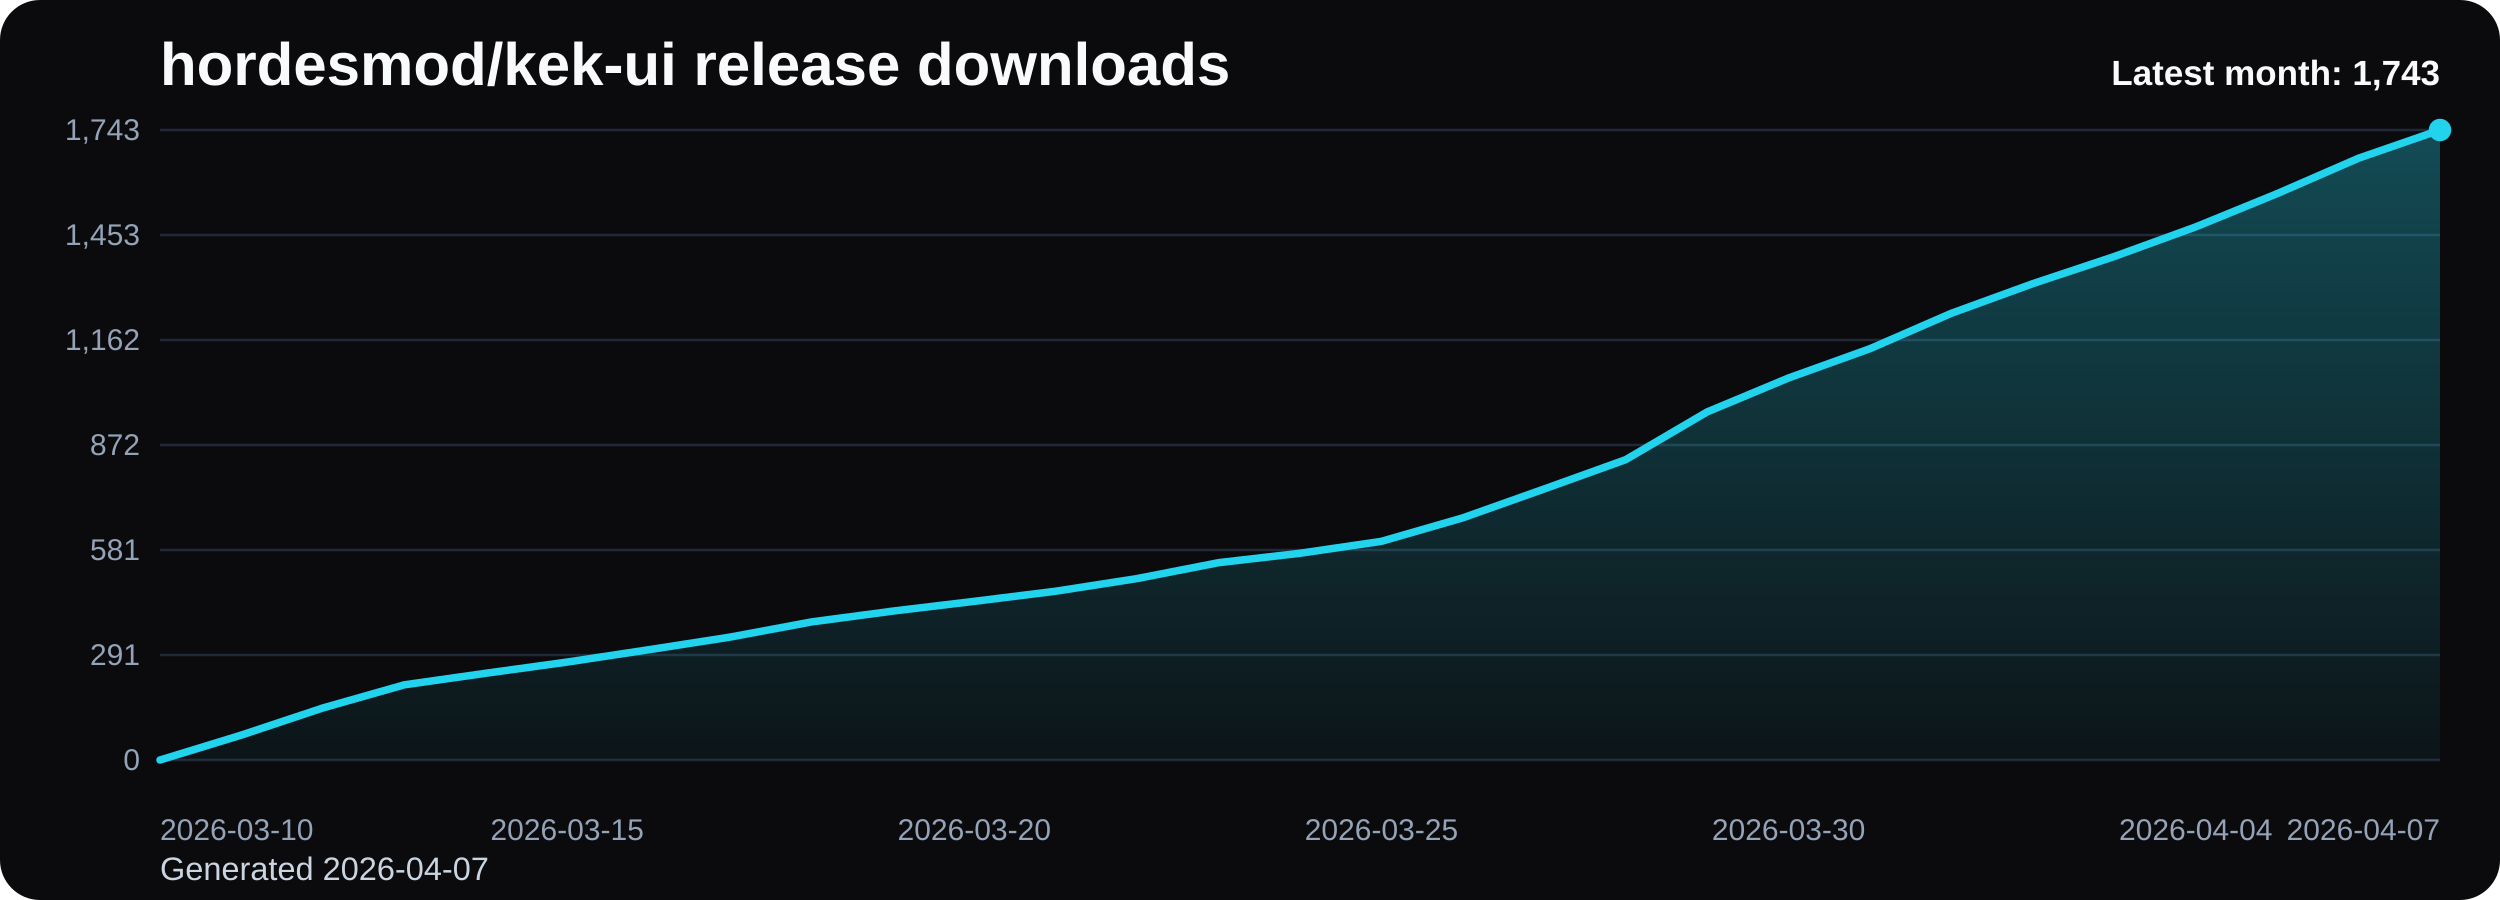
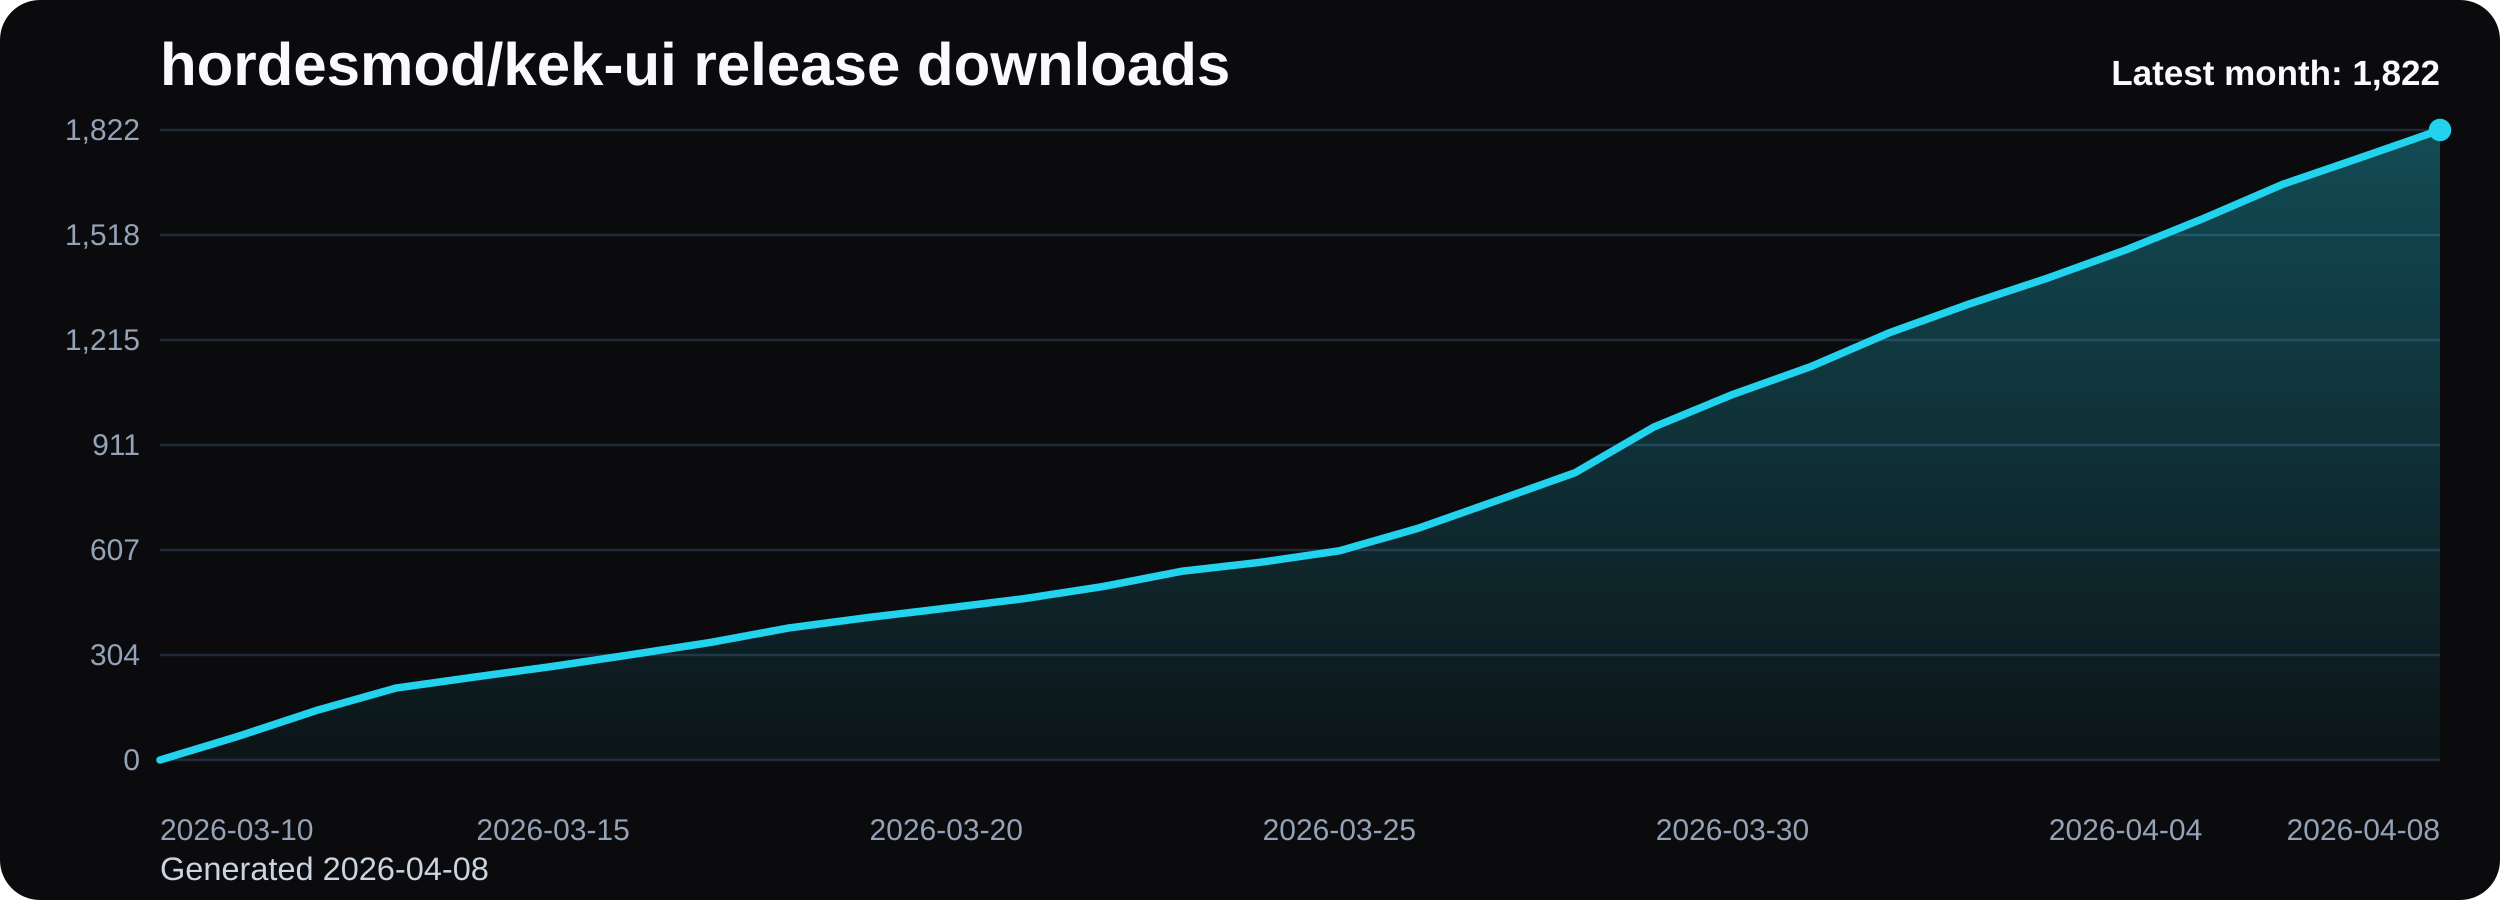
<svg xmlns="http://www.w3.org/2000/svg" viewBox="0 0 1000 360" role="img" aria-label="hordesmod/kek-ui release downloads chart">
  <defs>
    <linearGradient id="fill-monthly-black" x1="0" y1="0" x2="0" y2="1">
      <stop offset="0%" stop-color="#22d3ee" stop-opacity="0.32" />
      <stop offset="100%" stop-color="#22d3ee" stop-opacity="0.05" />
    </linearGradient>
    <style>
      .bg { fill: #0b0b0d; }
      .title { font: 700 24px Arial, sans-serif; fill: #f8fafc; }
      .sub { font: 400 13px Arial, sans-serif; fill: #cbd5e1; }
      .grid { stroke: #1f2937; stroke-width: 1; }
      .axis { font: 400 12px Arial, sans-serif; fill: #94a3b8; }
      .line { fill: none; stroke: #22d3ee; stroke-width: 3; stroke-linecap: round; stroke-linejoin: round; }
      .dot { fill: #22d3ee; }
      .value { font: 600 11px Arial, sans-serif; fill: #cbd5e1; }
      .latest { font: 700 14px Arial, sans-serif; fill: #f8fafc; }
    </style>
  </defs>
  <rect class="bg" x="0" y="0" width="1000" height="360" rx="16" />
  <text class="title" x="64" y="34">hordesmod/kek-ui release downloads</text>
-   <text class="sub" x="64" y="352">Generated 2026-04-07</text>
+   <text class="sub" x="64" y="352">Generated 2026-04-08</text>
  <line x1="64" y1="52.00" x2="976" y2="52.00" class="grid" />
-   <text x="56" y="56.00" text-anchor="end" class="axis">1,743</text>
+   <text x="56" y="56.00" text-anchor="end" class="axis">1,822</text>
  <line x1="64" y1="94.00" x2="976" y2="94.00" class="grid" />
-   <text x="56" y="98.00" text-anchor="end" class="axis">1,453</text>
+   <text x="56" y="98.00" text-anchor="end" class="axis">1,518</text>
  <line x1="64" y1="136.00" x2="976" y2="136.00" class="grid" />
-   <text x="56" y="140.00" text-anchor="end" class="axis">1,162</text>
+   <text x="56" y="140.00" text-anchor="end" class="axis">1,215</text>
  <line x1="64" y1="178.00" x2="976" y2="178.00" class="grid" />
-   <text x="56" y="182.00" text-anchor="end" class="axis">872</text>
+   <text x="56" y="182.00" text-anchor="end" class="axis">911</text>
  <line x1="64" y1="220.00" x2="976" y2="220.00" class="grid" />
-   <text x="56" y="224.00" text-anchor="end" class="axis">581</text>
+   <text x="56" y="224.00" text-anchor="end" class="axis">607</text>
  <line x1="64" y1="262.00" x2="976" y2="262.00" class="grid" />
-   <text x="56" y="266.00" text-anchor="end" class="axis">291</text>
+   <text x="56" y="266.00" text-anchor="end" class="axis">304</text>
  <line x1="64" y1="304.00" x2="976" y2="304.00" class="grid" />
  <text x="56" y="308.00" text-anchor="end" class="axis">0</text>
-   <path d="M 64.00 304 L 64.00 304.00 L 96.57 294.02 L 129.14 283.18 L 161.71 273.93 L 194.29 269.30 L 226.86 264.82 L 259.43 259.90 L 292.00 254.84 L 324.57 248.77 L 357.14 244.43 L 389.71 240.53 L 422.29 236.48 L 454.86 231.42 L 487.43 225.06 L 520.00 221.30 L 552.57 216.53 L 585.14 207.13 L 617.71 195.57 L 650.29 183.86 L 682.86 164.77 L 715.43 151.18 L 748.00 139.47 L 780.57 125.30 L 813.14 113.45 L 845.71 102.60 L 878.29 90.75 L 910.86 77.45 L 943.43 63.28 L 976.00 52.00 L 976.00 304 Z" fill="url(#fill-monthly-black)" />
-   <polyline class="line" points="64.00,304.00 96.57,294.02 129.14,283.18 161.71,273.93 194.29,269.30 226.86,264.82 259.43,259.90 292.00,254.84 324.57,248.77 357.14,244.43 389.71,240.53 422.29,236.48 454.86,231.42 487.43,225.06 520.00,221.30 552.57,216.53 585.14,207.13 617.71,195.57 650.29,183.86 682.86,164.77 715.43,151.18 748.00,139.47 780.57,125.30 813.14,113.45 845.71,102.60 878.29,90.75 910.86,77.45 943.43,63.28 976.00,52.00" />
+   <path d="M 64.00 304 L 64.00 304.00 L 95.45 294.46 L 126.90 284.08 L 158.34 275.23 L 189.79 270.81 L 221.24 266.52 L 252.69 261.82 L 284.14 256.97 L 315.59 251.17 L 347.03 247.02 L 378.48 243.28 L 409.93 239.41 L 441.38 234.57 L 472.83 228.48 L 504.28 224.89 L 535.72 220.32 L 567.17 211.33 L 598.62 200.27 L 630.07 189.06 L 661.52 170.81 L 692.97 157.81 L 724.41 146.60 L 755.86 133.05 L 787.31 121.71 L 818.76 111.33 L 850.21 99.99 L 881.66 87.27 L 913.10 73.71 L 944.55 62.93 L 976.00 52.00 L 976.00 304 Z" fill="url(#fill-monthly-black)" />
+   <polyline class="line" points="64.00,304.00 95.45,294.46 126.90,284.08 158.34,275.23 189.79,270.81 221.24,266.52 252.69,261.82 284.14,256.97 315.59,251.17 347.03,247.02 378.48,243.28 409.93,239.41 441.38,234.57 472.83,228.48 504.28,224.89 535.72,220.32 567.17,211.33 598.62,200.27 630.07,189.06 661.52,170.81 692.97,157.81 724.41,146.60 755.86,133.05 787.31,121.71 818.76,111.33 850.21,99.99 881.66,87.27 913.10,73.71 944.55,62.93 976.00,52.00" />
  <circle class="dot" cx="976.00" cy="52.00" r="4.5" />
  <text class="axis" x="64.00" y="336" text-anchor="start">2026-03-10</text>
-   <text class="axis" x="226.86" y="336" text-anchor="middle">2026-03-15</text>
-   <text class="axis" x="389.71" y="336" text-anchor="middle">2026-03-20</text>
-   <text class="axis" x="552.57" y="336" text-anchor="middle">2026-03-25</text>
-   <text class="axis" x="715.43" y="336" text-anchor="middle">2026-03-30</text>
-   <text class="axis" x="878.29" y="336" text-anchor="middle">2026-04-04</text>
-   <text class="axis" x="976.00" y="336" text-anchor="end">2026-04-07</text>
-   <text class="latest" x="976" y="34" text-anchor="end">Latest month: 1,743</text>
+   <text class="axis" x="221.24" y="336" text-anchor="middle">2026-03-15</text>
+   <text class="axis" x="378.48" y="336" text-anchor="middle">2026-03-20</text>
+   <text class="axis" x="535.72" y="336" text-anchor="middle">2026-03-25</text>
+   <text class="axis" x="692.97" y="336" text-anchor="middle">2026-03-30</text>
+   <text class="axis" x="850.21" y="336" text-anchor="middle">2026-04-04</text>
+   <text class="axis" x="976.00" y="336" text-anchor="end">2026-04-08</text>
+   <text class="latest" x="976" y="34" text-anchor="end">Latest month: 1,822</text>
</svg>
